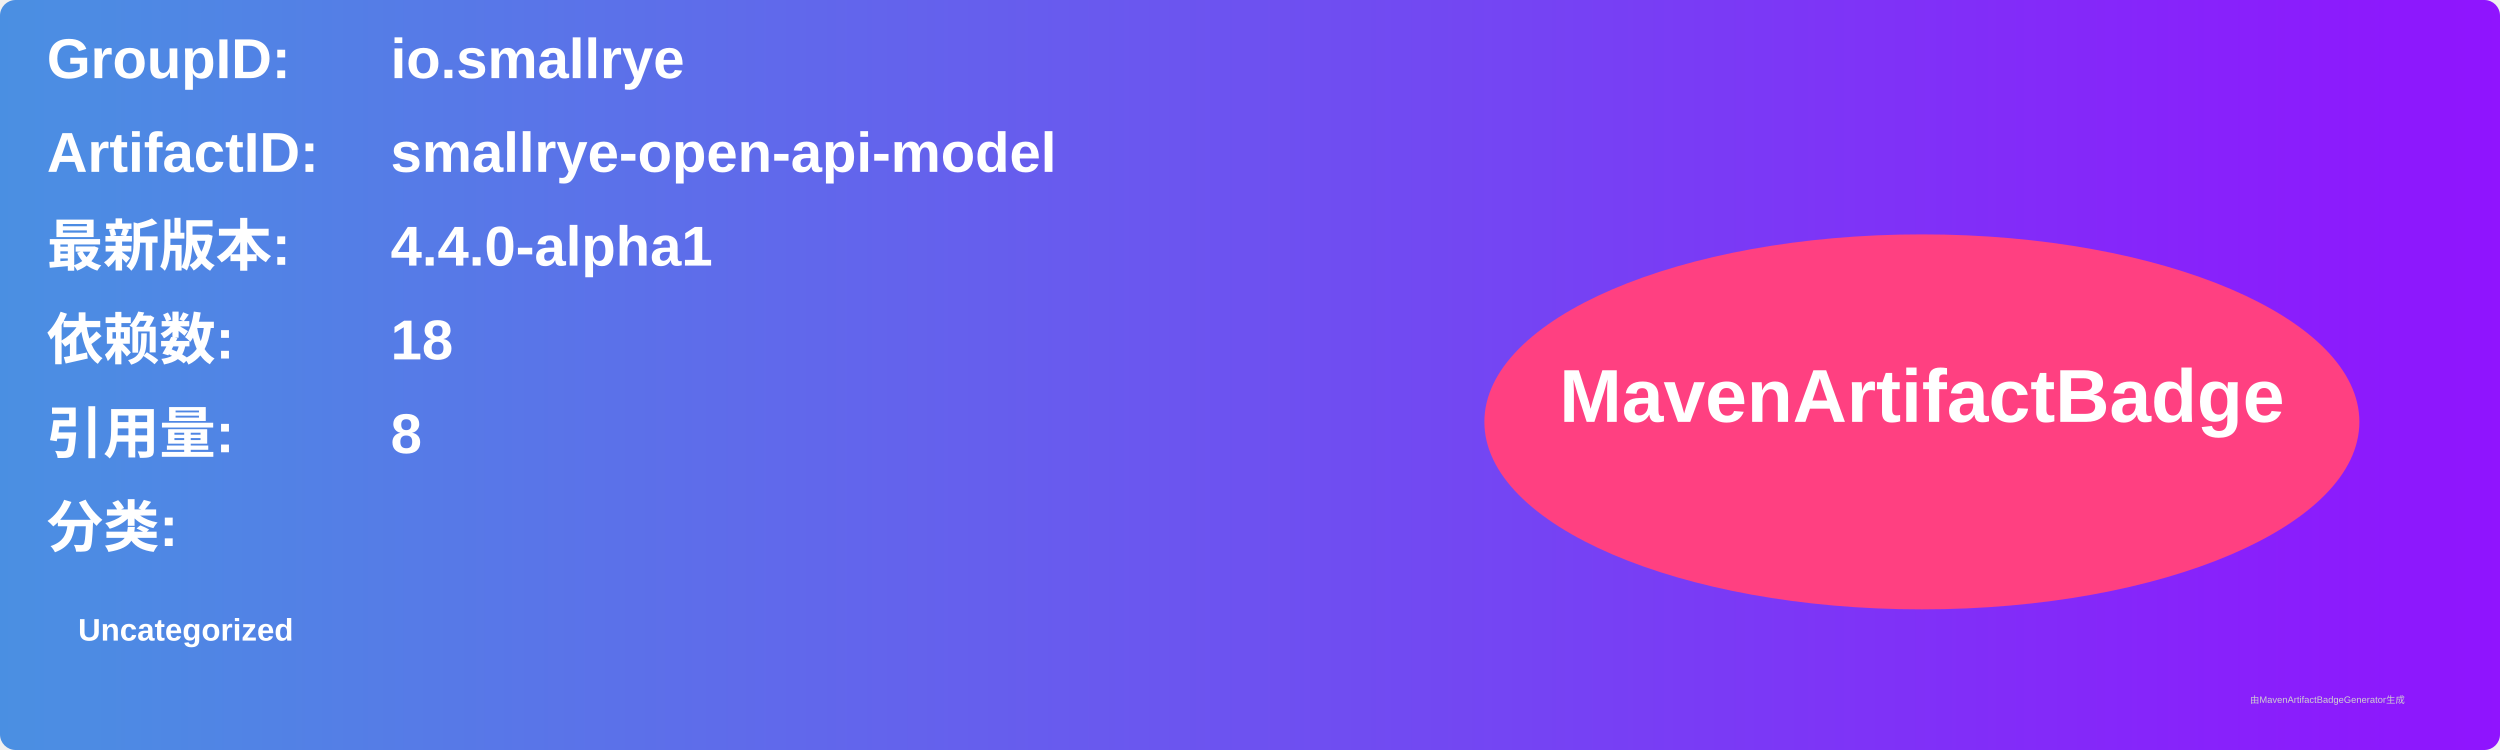
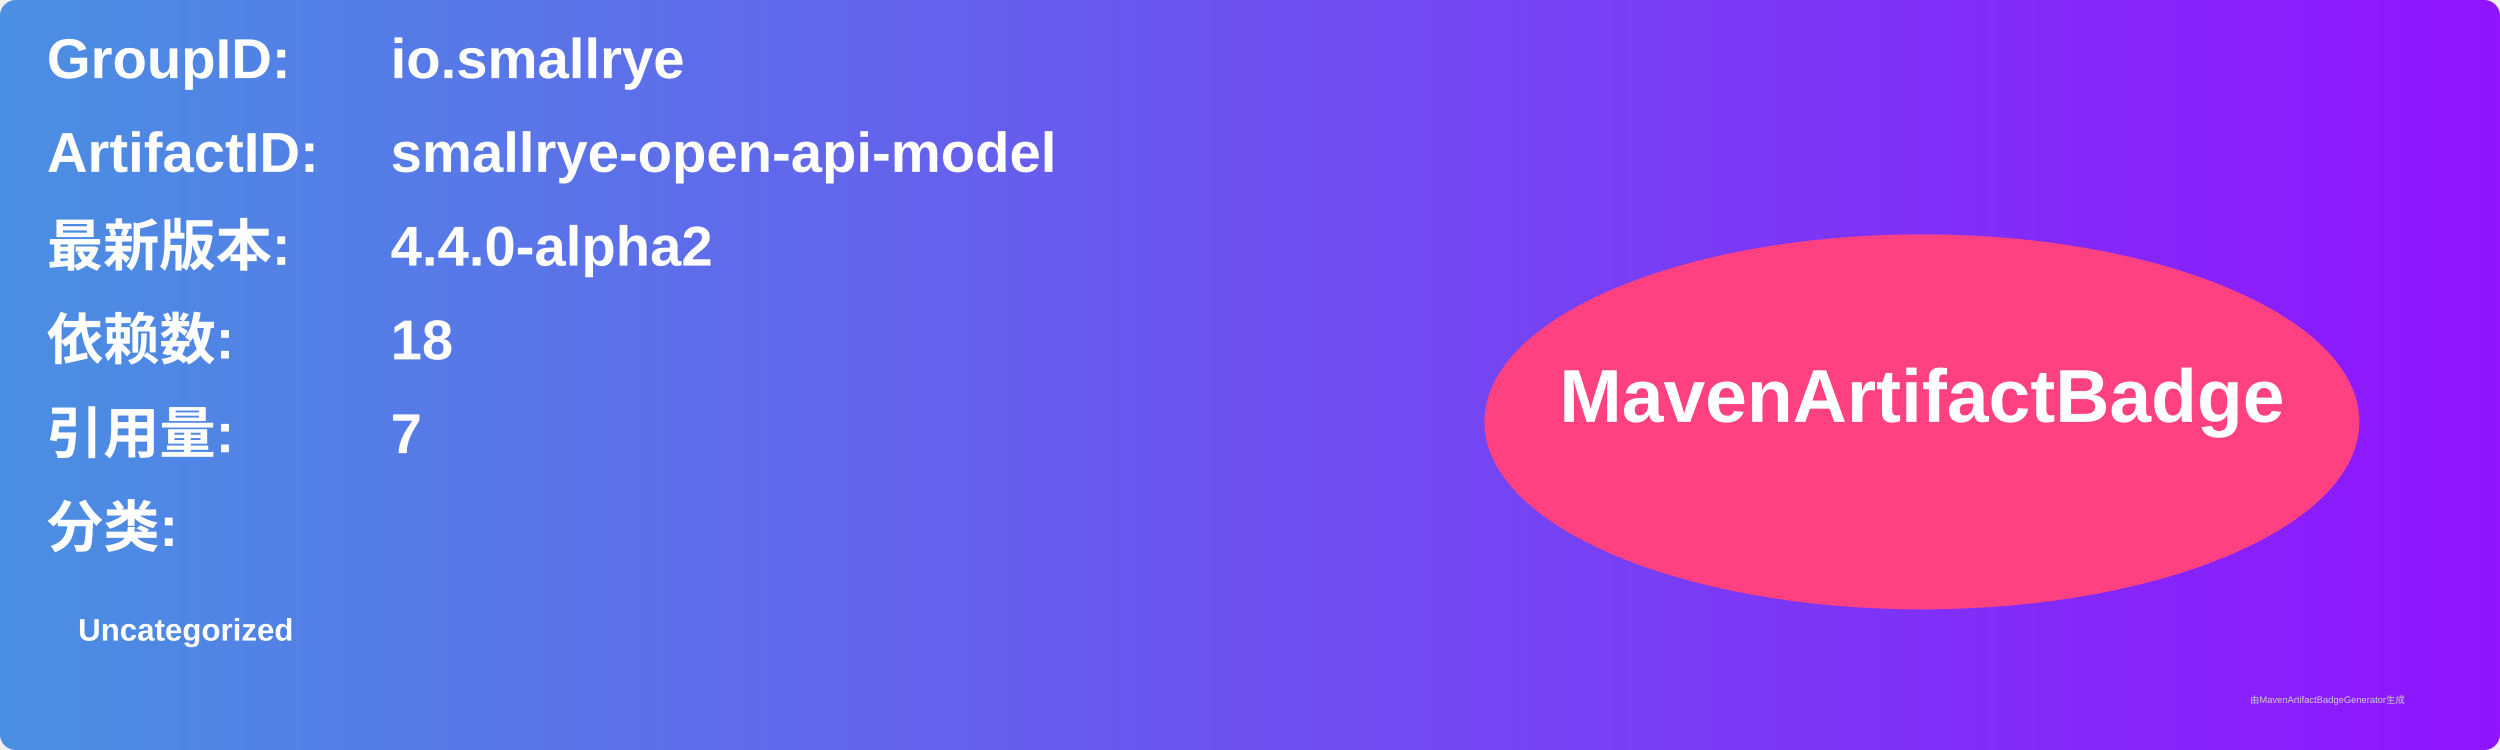
<svg xmlns="http://www.w3.org/2000/svg" width="800" height="240" viewBox="0 0 800 240">
  <linearGradient id="grad" x1="0%" y1="0%" x2="100%" y2="0%">
    <stop offset="0%" stop-color="#4a90e2" />
    <stop offset="100%" stop-color="#9013fe" />
  </linearGradient>
  <rect width="100%" height="100%" rx="5" ry="5" fill="url(#grad)" />
  <g transform="translate(15, 15)">
    <text x="0" y="10" font-family="Arial" font-size="18" fill="white" font-weight="bold" width="260">GroupID:</text>
    <text x="110" y="10" font-family="Arial" font-size="18" fill="white" font-weight="bold" width="460">io.smallrye</text>
    <text x="0" y="40" font-family="Arial" font-size="18" fill="white" font-weight="bold" width="260">ArtifactID:</text>
    <text x="110" y="40" font-family="Arial" font-size="18" fill="white" font-weight="bold" width="460">smallrye-open-api-model</text>
    <text x="0" y="70" font-family="Arial" font-size="18" fill="white" font-weight="bold">最新版本:</text>
    <text x="110" y="70" font-family="Arial" font-size="18" fill="white" font-weight="bold">
-       <tspan font-weight="bold">4.4.0-alpha1</tspan>
+       <tspan font-weight="bold">4.4.0-alpha2</tspan>
    </text>
    <text x="0" y="100" font-family="Arial" font-size="18" fill="white" font-weight="bold">依赖数: </text>
    <text x="110" y="100" font-family="Arial" font-size="18" fill="white">
      <tspan font-weight="bold">18</tspan>
    </text>
    <text x="0" y="130" font-family="Arial" font-size="18" fill="white" font-weight="bold">引用量: </text>
    <text x="110" y="130" font-family="Arial" font-size="18" fill="white">
-       <tspan font-weight="bold">8</tspan>
+       <tspan font-weight="bold">7</tspan>
    </text>
    <text x="0" y="160" font-family="Arial" font-size="18" fill="white" font-weight="bold">分类:</text>
    <text x="10" y="190" font-family="Arial" font-size="10" fill="white">
      <tspan font-weight="bold">Uncategorized</tspan>
    </text>
    <ellipse cx="600" cy="120" rx="140" ry="60" fill="#ff4081" />
    <text x="600" y="120" text-anchor="middle" font-family="Arial" font-size="24" fill="white" font-weight="bold">MavenArtifactBadge</text>
  </g>
  <text x="720" y="225" font-family="Arial" font-size="3" fill="#d0d0d0">由MavenArtifactBadgeGenerator生成</text>
</svg>
